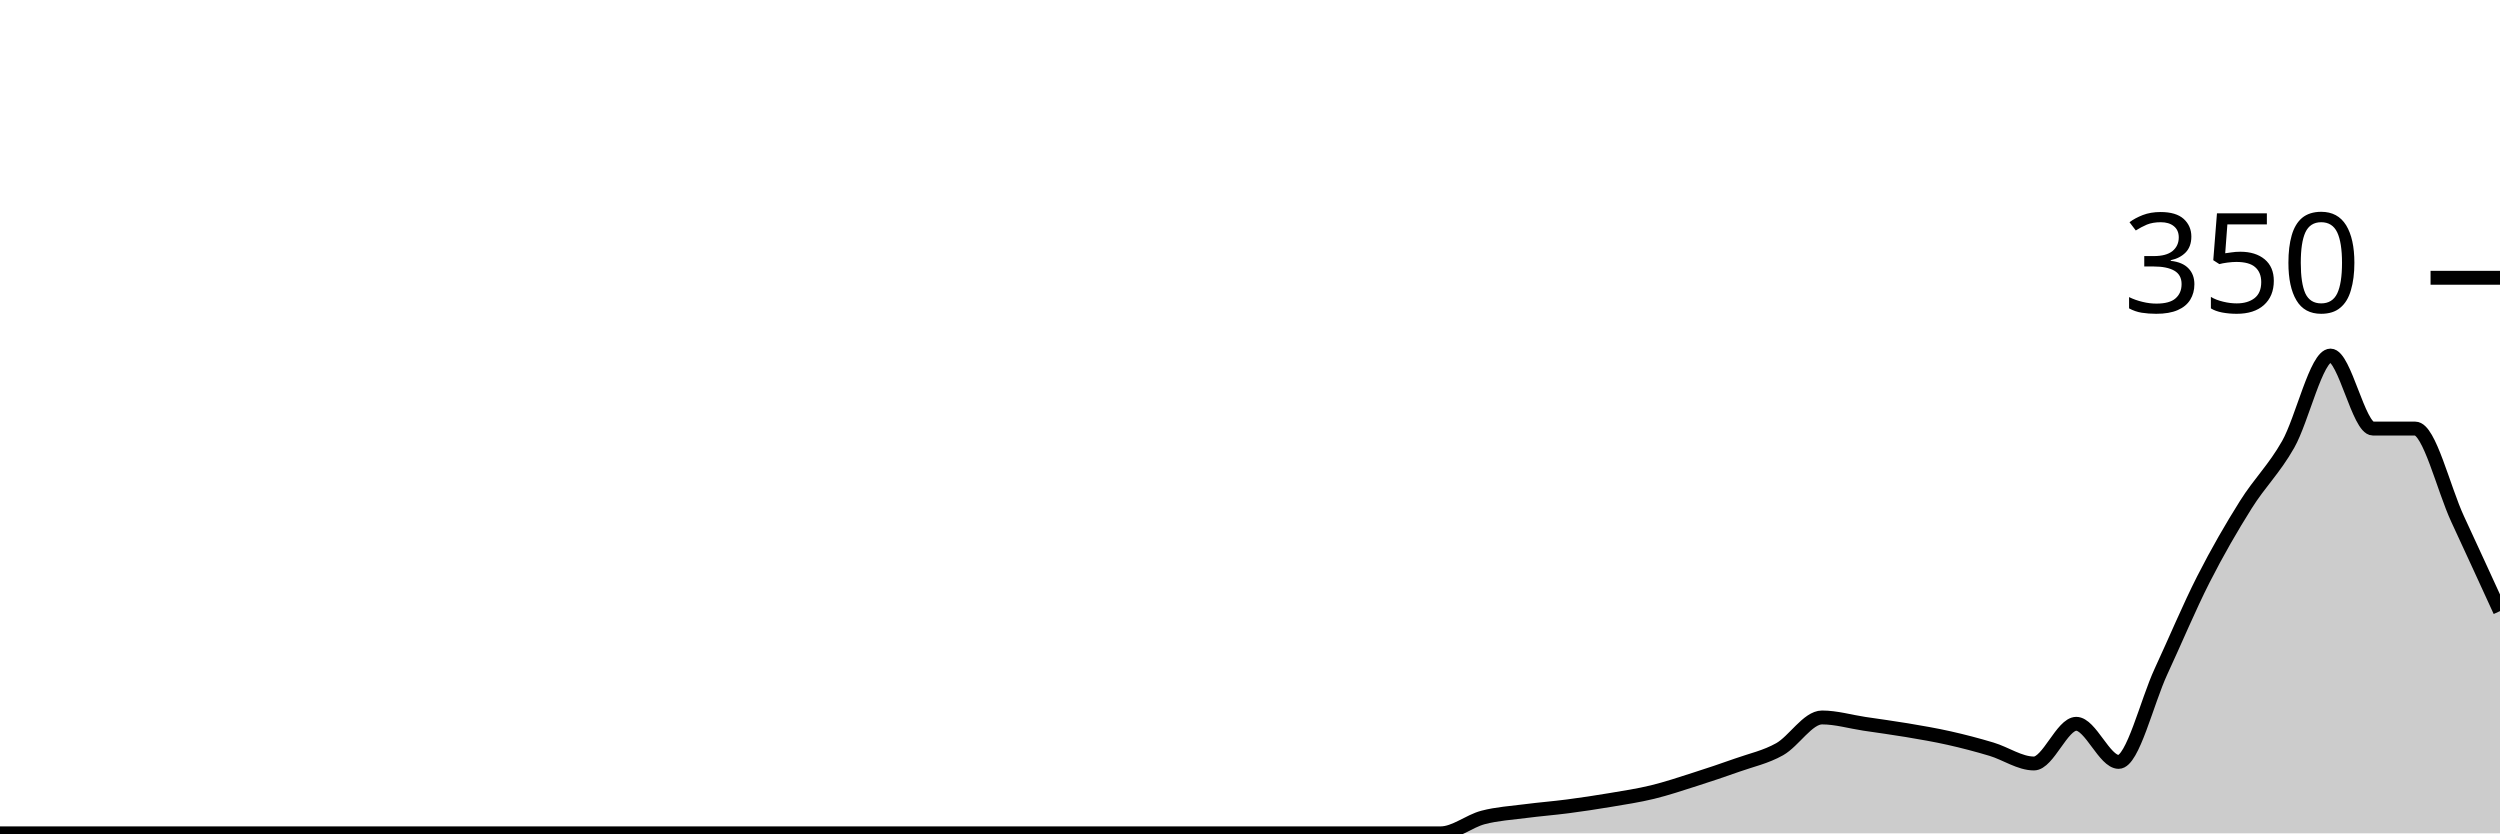
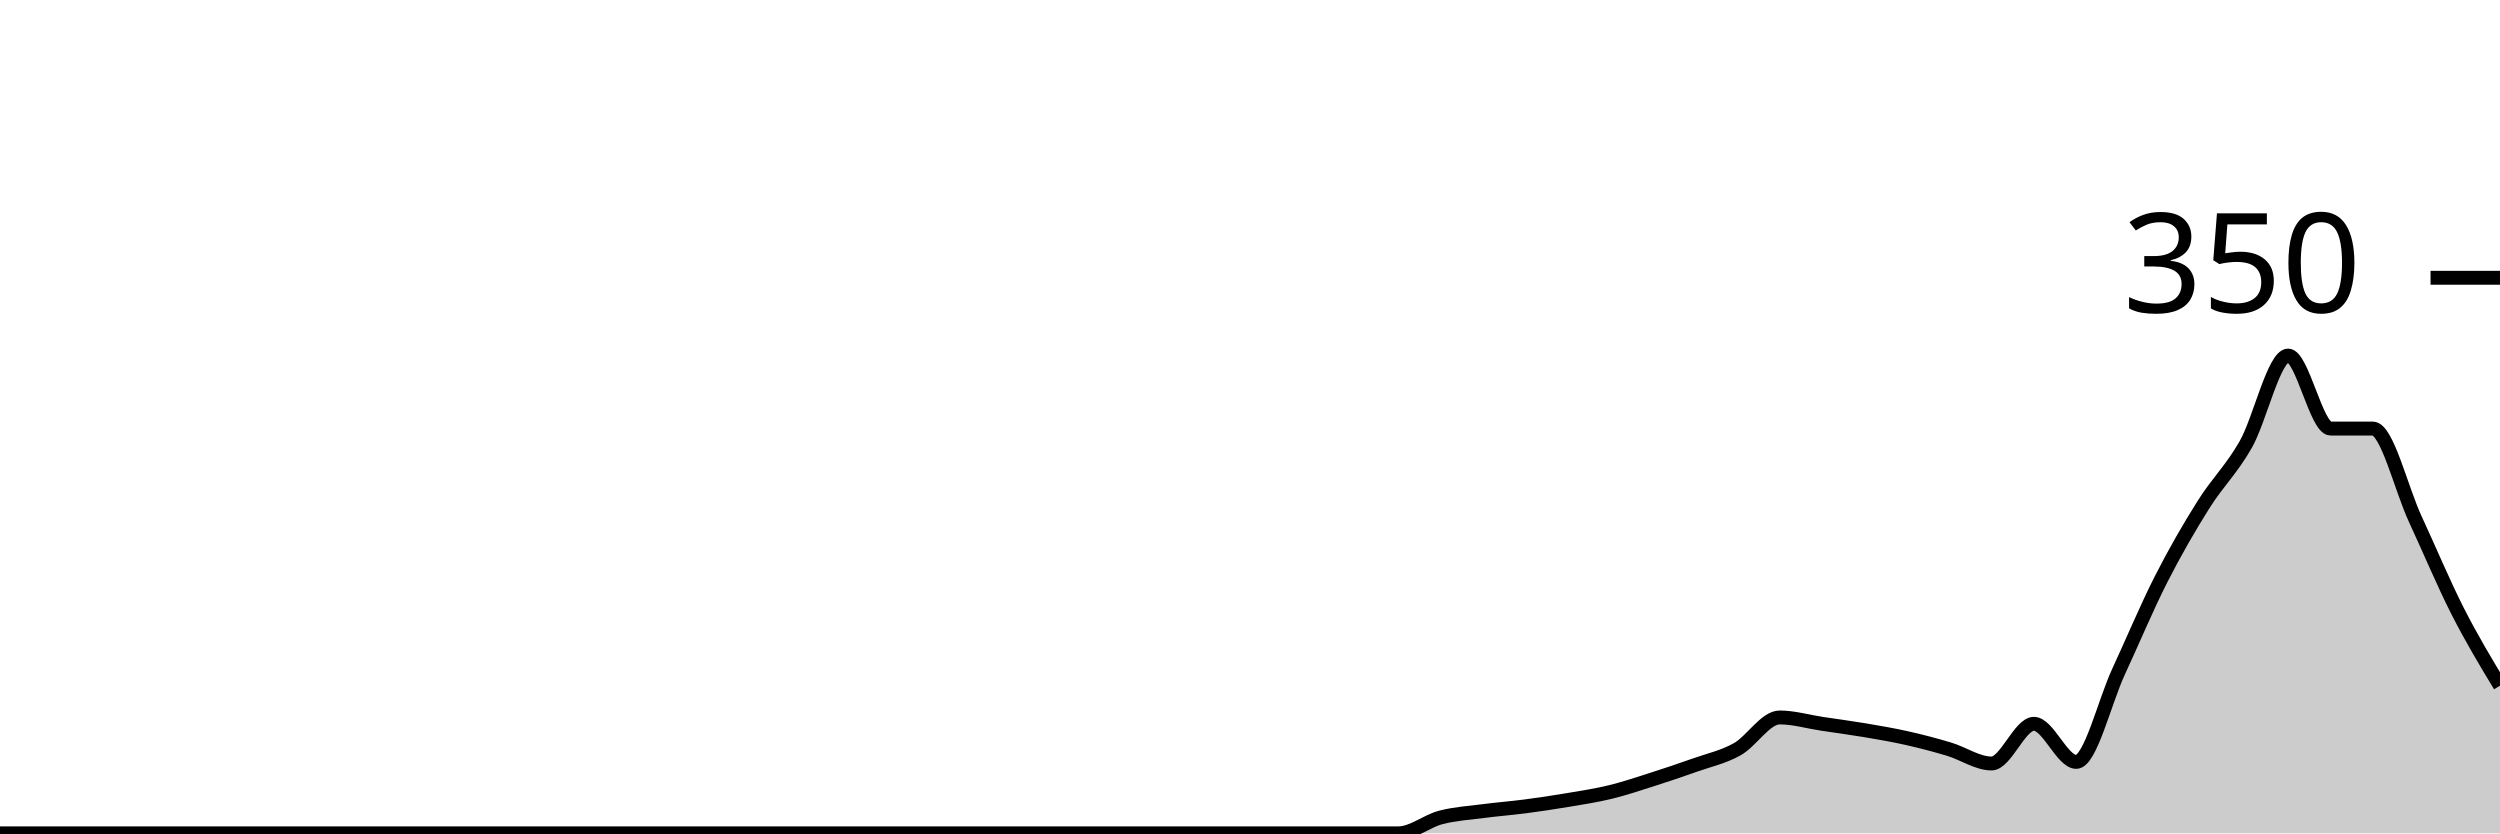
<svg xmlns="http://www.w3.org/2000/svg" viewBox="0 0 180 60">
  <g transform="translate(0,20)">
-     <path class="area" fill="rgba(0, 0, 0, 0.2)" d="M0,40C1.017,40,2.034,40,3.051,40C4.068,40,5.085,40,6.102,40C7.119,40,8.136,40,9.153,40C10.169,40,11.186,40,12.203,40C13.22,40,14.237,40,15.254,40C16.271,40,17.288,40,18.305,40C19.322,40,20.339,40,21.356,40C22.373,40,23.39,40,24.407,40C25.424,40,26.441,40,27.458,40C28.475,40,29.492,40,30.508,40C31.525,40,32.542,40,33.559,40C34.576,40,35.593,40,36.61,40C37.627,40,38.644,40,39.661,40C40.678,40,41.695,40,42.712,40C43.729,40,44.746,40,45.763,40C46.78,40,47.797,40,48.814,40C49.831,40,50.847,40,51.864,40C52.881,40,53.898,40,54.915,40C55.932,40,56.949,40,57.966,40C58.983,40,60,40,61.017,40C62.034,40,63.051,40,64.068,40C65.085,40,66.102,40,67.119,40C68.136,40,69.153,40,70.169,40C71.186,40,72.203,40,73.22,40C74.237,40,75.254,40,76.271,40C77.288,40,78.305,40,79.322,40C80.339,40,81.356,40,82.373,40C83.39,40,84.407,40,85.424,40C86.441,40,87.458,40,88.475,40C89.492,40,90.508,40,91.525,40C92.542,40,93.559,40,94.576,40C95.593,40,96.61,40,97.627,40C98.644,40,99.661,40,100.678,40C101.695,40,102.712,40,103.729,40C104.746,40,105.763,39.124,106.78,38.857C107.797,38.59,108.814,38.533,109.831,38.4C110.847,38.267,111.864,38.19,112.881,38.057C113.898,37.924,114.915,37.771,115.932,37.6C116.949,37.429,117.966,37.276,118.983,37.029C120,36.781,121.017,36.438,122.034,36.114C123.051,35.79,124.068,35.448,125.085,35.086C126.102,34.724,127.119,34.514,128.136,33.943C129.153,33.371,130.169,31.657,131.186,31.657C132.203,31.657,133.22,31.962,134.237,32.114C135.254,32.267,136.271,32.4,137.288,32.571C138.305,32.743,139.322,32.914,140.339,33.143C141.356,33.371,142.373,33.638,143.39,33.943C144.407,34.248,145.424,34.971,146.441,34.971C147.458,34.971,148.475,32.114,149.492,32.114C150.508,32.114,151.525,34.857,152.542,34.857C153.559,34.857,154.576,30.533,155.593,28.343C156.61,26.152,157.627,23.714,158.644,21.714C159.661,19.714,160.678,17.962,161.695,16.343C162.712,14.724,163.729,13.79,164.746,12C165.763,10.21,166.78,5.6,167.797,5.6C168.814,5.6,169.831,10.857,170.847,10.857C171.864,10.857,172.881,10.857,173.898,10.857C174.915,10.857,175.932,15.181,176.949,17.371C177.966,19.562,178.983,21.781,180,24L180,40C178.983,40,177.966,40,176.949,40C175.932,40,174.915,40,173.898,40C172.881,40,171.864,40,170.847,40C169.831,40,168.814,40,167.797,40C166.78,40,165.763,40,164.746,40C163.729,40,162.712,40,161.695,40C160.678,40,159.661,40,158.644,40C157.627,40,156.61,40,155.593,40C154.576,40,153.559,40,152.542,40C151.525,40,150.508,40,149.492,40C148.475,40,147.458,40,146.441,40C145.424,40,144.407,40,143.39,40C142.373,40,141.356,40,140.339,40C139.322,40,138.305,40,137.288,40C136.271,40,135.254,40,134.237,40C133.22,40,132.203,40,131.186,40C130.169,40,129.153,40,128.136,40C127.119,40,126.102,40,125.085,40C124.068,40,123.051,40,122.034,40C121.017,40,120,40,118.983,40C117.966,40,116.949,40,115.932,40C114.915,40,113.898,40,112.881,40C111.864,40,110.847,40,109.831,40C108.814,40,107.797,40,106.78,40C105.763,40,104.746,40,103.729,40C102.712,40,101.695,40,100.678,40C99.661,40,98.644,40,97.627,40C96.61,40,95.593,40,94.576,40C93.559,40,92.542,40,91.525,40C90.508,40,89.492,40,88.475,40C87.458,40,86.441,40,85.424,40C84.407,40,83.39,40,82.373,40C81.356,40,80.339,40,79.322,40C78.305,40,77.288,40,76.271,40C75.254,40,74.237,40,73.22,40C72.203,40,71.186,40,70.169,40C69.153,40,68.136,40,67.119,40C66.102,40,65.085,40,64.068,40C63.051,40,62.034,40,61.017,40C60,40,58.983,40,57.966,40C56.949,40,55.932,40,54.915,40C53.898,40,52.881,40,51.864,40C50.847,40,49.831,40,48.814,40C47.797,40,46.78,40,45.763,40C44.746,40,43.729,40,42.712,40C41.695,40,40.678,40,39.661,40C38.644,40,37.627,40,36.61,40C35.593,40,34.576,40,33.559,40C32.542,40,31.525,40,30.508,40C29.492,40,28.475,40,27.458,40C26.441,40,25.424,40,24.407,40C23.39,40,22.373,40,21.356,40C20.339,40,19.322,40,18.305,40C17.288,40,16.271,40,15.254,40C14.237,40,13.22,40,12.203,40C11.186,40,10.169,40,9.153,40C8.136,40,7.119,40,6.102,40C5.085,40,4.068,40,3.051,40C2.034,40,1.017,40,0,40Z" />
-     <path class="line" stroke="black" fill="none" d="M0,40C1.017,40,2.034,40,3.051,40C4.068,40,5.085,40,6.102,40C7.119,40,8.136,40,9.153,40C10.169,40,11.186,40,12.203,40C13.22,40,14.237,40,15.254,40C16.271,40,17.288,40,18.305,40C19.322,40,20.339,40,21.356,40C22.373,40,23.39,40,24.407,40C25.424,40,26.441,40,27.458,40C28.475,40,29.492,40,30.508,40C31.525,40,32.542,40,33.559,40C34.576,40,35.593,40,36.61,40C37.627,40,38.644,40,39.661,40C40.678,40,41.695,40,42.712,40C43.729,40,44.746,40,45.763,40C46.78,40,47.797,40,48.814,40C49.831,40,50.847,40,51.864,40C52.881,40,53.898,40,54.915,40C55.932,40,56.949,40,57.966,40C58.983,40,60,40,61.017,40C62.034,40,63.051,40,64.068,40C65.085,40,66.102,40,67.119,40C68.136,40,69.153,40,70.169,40C71.186,40,72.203,40,73.22,40C74.237,40,75.254,40,76.271,40C77.288,40,78.305,40,79.322,40C80.339,40,81.356,40,82.373,40C83.39,40,84.407,40,85.424,40C86.441,40,87.458,40,88.475,40C89.492,40,90.508,40,91.525,40C92.542,40,93.559,40,94.576,40C95.593,40,96.61,40,97.627,40C98.644,40,99.661,40,100.678,40C101.695,40,102.712,40,103.729,40C104.746,40,105.763,39.124,106.78,38.857C107.797,38.59,108.814,38.533,109.831,38.4C110.847,38.267,111.864,38.19,112.881,38.057C113.898,37.924,114.915,37.771,115.932,37.6C116.949,37.429,117.966,37.276,118.983,37.029C120,36.781,121.017,36.438,122.034,36.114C123.051,35.79,124.068,35.448,125.085,35.086C126.102,34.724,127.119,34.514,128.136,33.943C129.153,33.371,130.169,31.657,131.186,31.657C132.203,31.657,133.22,31.962,134.237,32.114C135.254,32.267,136.271,32.4,137.288,32.571C138.305,32.743,139.322,32.914,140.339,33.143C141.356,33.371,142.373,33.638,143.39,33.943C144.407,34.248,145.424,34.971,146.441,34.971C147.458,34.971,148.475,32.114,149.492,32.114C150.508,32.114,151.525,34.857,152.542,34.857C153.559,34.857,154.576,30.533,155.593,28.343C156.61,26.152,157.627,23.714,158.644,21.714C159.661,19.714,160.678,17.962,161.695,16.343C162.712,14.724,163.729,13.79,164.746,12C165.763,10.21,166.78,5.6,167.797,5.6C168.814,5.6,169.831,10.857,170.847,10.857C171.864,10.857,172.881,10.857,173.898,10.857C174.915,10.857,175.932,15.181,176.949,17.371C177.966,19.562,178.983,21.781,180,24" />
+     <path class="area" fill="rgba(0, 0, 0, 0.2)" d="M0,40C1.017,40,2.034,40,3.051,40C4.068,40,5.085,40,6.102,40C7.119,40,8.136,40,9.153,40C10.169,40,11.186,40,12.203,40C13.22,40,14.237,40,15.254,40C16.271,40,17.288,40,18.305,40C19.322,40,20.339,40,21.356,40C22.373,40,23.39,40,24.407,40C25.424,40,26.441,40,27.458,40C28.475,40,29.492,40,30.508,40C31.525,40,32.542,40,33.559,40C34.576,40,35.593,40,36.61,40C37.627,40,38.644,40,39.661,40C40.678,40,41.695,40,42.712,40C43.729,40,44.746,40,45.763,40C46.78,40,47.797,40,48.814,40C49.831,40,50.847,40,51.864,40C52.881,40,53.898,40,54.915,40C55.932,40,56.949,40,57.966,40C58.983,40,60,40,61.017,40C62.034,40,63.051,40,64.068,40C65.085,40,66.102,40,67.119,40C68.136,40,69.153,40,70.169,40C71.186,40,72.203,40,73.22,40C74.237,40,75.254,40,76.271,40C77.288,40,78.305,40,79.322,40C80.339,40,81.356,40,82.373,40C83.39,40,84.407,40,85.424,40C86.441,40,87.458,40,88.475,40C89.492,40,90.508,40,91.525,40C92.542,40,93.559,40,94.576,40C95.593,40,96.61,40,97.627,40C98.644,40,99.661,40,100.678,40C101.695,40,102.712,39.124,103.729,38.857C104.746,38.59,105.763,38.533,106.78,38.4C107.797,38.267,108.814,38.19,109.831,38.057C110.847,37.924,111.864,37.771,112.881,37.6C113.898,37.429,114.915,37.276,115.932,37.029C116.949,36.781,117.966,36.438,118.983,36.114C120,35.79,121.017,35.448,122.034,35.086C123.051,34.724,124.068,34.514,125.085,33.943C126.102,33.371,127.119,31.657,128.136,31.657C129.153,31.657,130.169,31.962,131.186,32.114C132.203,32.267,133.22,32.4,134.237,32.571C135.254,32.743,136.271,32.914,137.288,33.143C138.305,33.371,139.322,33.638,140.339,33.943C141.356,34.248,142.373,34.971,143.39,34.971C144.407,34.971,145.424,32.114,146.441,32.114C147.458,32.114,148.475,34.857,149.492,34.857C150.508,34.857,151.525,30.533,152.542,28.343C153.559,26.152,154.576,23.714,155.593,21.714C156.61,19.714,157.627,17.962,158.644,16.343C159.661,14.724,160.678,13.79,161.695,12C162.712,10.21,163.729,5.6,164.746,5.6C165.763,5.6,166.78,10.857,167.797,10.857C168.814,10.857,169.831,10.857,170.847,10.857C171.864,10.857,172.881,15.181,173.898,17.371C174.915,19.562,175.932,22,176.949,24C177.966,26,178.983,27.686,180,29.371L180,40C178.983,40,177.966,40,176.949,40C175.932,40,174.915,40,173.898,40C172.881,40,171.864,40,170.847,40C169.831,40,168.814,40,167.797,40C166.78,40,165.763,40,164.746,40C163.729,40,162.712,40,161.695,40C160.678,40,159.661,40,158.644,40C157.627,40,156.61,40,155.593,40C154.576,40,153.559,40,152.542,40C151.525,40,150.508,40,149.492,40C148.475,40,147.458,40,146.441,40C145.424,40,144.407,40,143.39,40C142.373,40,141.356,40,140.339,40C139.322,40,138.305,40,137.288,40C136.271,40,135.254,40,134.237,40C133.22,40,132.203,40,131.186,40C130.169,40,129.153,40,128.136,40C127.119,40,126.102,40,125.085,40C124.068,40,123.051,40,122.034,40C121.017,40,120,40,118.983,40C117.966,40,116.949,40,115.932,40C114.915,40,113.898,40,112.881,40C111.864,40,110.847,40,109.831,40C108.814,40,107.797,40,106.78,40C105.763,40,104.746,40,103.729,40C102.712,40,101.695,40,100.678,40C99.661,40,98.644,40,97.627,40C96.61,40,95.593,40,94.576,40C93.559,40,92.542,40,91.525,40C90.508,40,89.492,40,88.475,40C87.458,40,86.441,40,85.424,40C84.407,40,83.39,40,82.373,40C81.356,40,80.339,40,79.322,40C78.305,40,77.288,40,76.271,40C75.254,40,74.237,40,73.22,40C72.203,40,71.186,40,70.169,40C69.153,40,68.136,40,67.119,40C66.102,40,65.085,40,64.068,40C63.051,40,62.034,40,61.017,40C60,40,58.983,40,57.966,40C56.949,40,55.932,40,54.915,40C53.898,40,52.881,40,51.864,40C50.847,40,49.831,40,48.814,40C47.797,40,46.78,40,45.763,40C44.746,40,43.729,40,42.712,40C41.695,40,40.678,40,39.661,40C38.644,40,37.627,40,36.61,40C35.593,40,34.576,40,33.559,40C32.542,40,31.525,40,30.508,40C29.492,40,28.475,40,27.458,40C26.441,40,25.424,40,24.407,40C23.39,40,22.373,40,21.356,40C20.339,40,19.322,40,18.305,40C17.288,40,16.271,40,15.254,40C14.237,40,13.22,40,12.203,40C11.186,40,10.169,40,9.153,40C8.136,40,7.119,40,6.102,40C5.085,40,4.068,40,3.051,40C2.034,40,1.017,40,0,40Z" />
+     <path class="line" stroke="black" fill="none" d="M0,40C1.017,40,2.034,40,3.051,40C4.068,40,5.085,40,6.102,40C7.119,40,8.136,40,9.153,40C10.169,40,11.186,40,12.203,40C13.22,40,14.237,40,15.254,40C16.271,40,17.288,40,18.305,40C19.322,40,20.339,40,21.356,40C22.373,40,23.39,40,24.407,40C25.424,40,26.441,40,27.458,40C28.475,40,29.492,40,30.508,40C31.525,40,32.542,40,33.559,40C34.576,40,35.593,40,36.61,40C37.627,40,38.644,40,39.661,40C40.678,40,41.695,40,42.712,40C43.729,40,44.746,40,45.763,40C46.78,40,47.797,40,48.814,40C49.831,40,50.847,40,51.864,40C52.881,40,53.898,40,54.915,40C55.932,40,56.949,40,57.966,40C58.983,40,60,40,61.017,40C62.034,40,63.051,40,64.068,40C65.085,40,66.102,40,67.119,40C68.136,40,69.153,40,70.169,40C71.186,40,72.203,40,73.22,40C74.237,40,75.254,40,76.271,40C77.288,40,78.305,40,79.322,40C80.339,40,81.356,40,82.373,40C83.39,40,84.407,40,85.424,40C86.441,40,87.458,40,88.475,40C89.492,40,90.508,40,91.525,40C92.542,40,93.559,40,94.576,40C95.593,40,96.61,40,97.627,40C98.644,40,99.661,40,100.678,40C101.695,40,102.712,39.124,103.729,38.857C104.746,38.59,105.763,38.533,106.78,38.4C107.797,38.267,108.814,38.19,109.831,38.057C110.847,37.924,111.864,37.771,112.881,37.6C113.898,37.429,114.915,37.276,115.932,37.029C116.949,36.781,117.966,36.438,118.983,36.114C120,35.79,121.017,35.448,122.034,35.086C123.051,34.724,124.068,34.514,125.085,33.943C126.102,33.371,127.119,31.657,128.136,31.657C129.153,31.657,130.169,31.962,131.186,32.114C132.203,32.267,133.22,32.4,134.237,32.571C135.254,32.743,136.271,32.914,137.288,33.143C138.305,33.371,139.322,33.638,140.339,33.943C141.356,34.248,142.373,34.971,143.39,34.971C144.407,34.971,145.424,32.114,146.441,32.114C147.458,32.114,148.475,34.857,149.492,34.857C150.508,34.857,151.525,30.533,152.542,28.343C153.559,26.152,154.576,23.714,155.593,21.714C156.61,19.714,157.627,17.962,158.644,16.343C159.661,14.724,160.678,13.79,161.695,12C162.712,10.21,163.729,5.6,164.746,5.6C165.763,5.6,166.78,10.857,167.797,10.857C168.814,10.857,169.831,10.857,170.847,10.857C171.864,10.857,172.881,15.181,173.898,17.371C174.915,19.562,175.932,22,176.949,24C177.966,26,178.983,27.686,180,29.371" />
    <path class="axis-ceiling" stroke-width="1" stroke="black" fill="none" d="M175,0L180,0" />
    <text class="axis-ceiling-label" font-family="sans-serif" text-anchor="end" font-size="10px" x="170" y="2.5">350</text>
  </g>
</svg>
